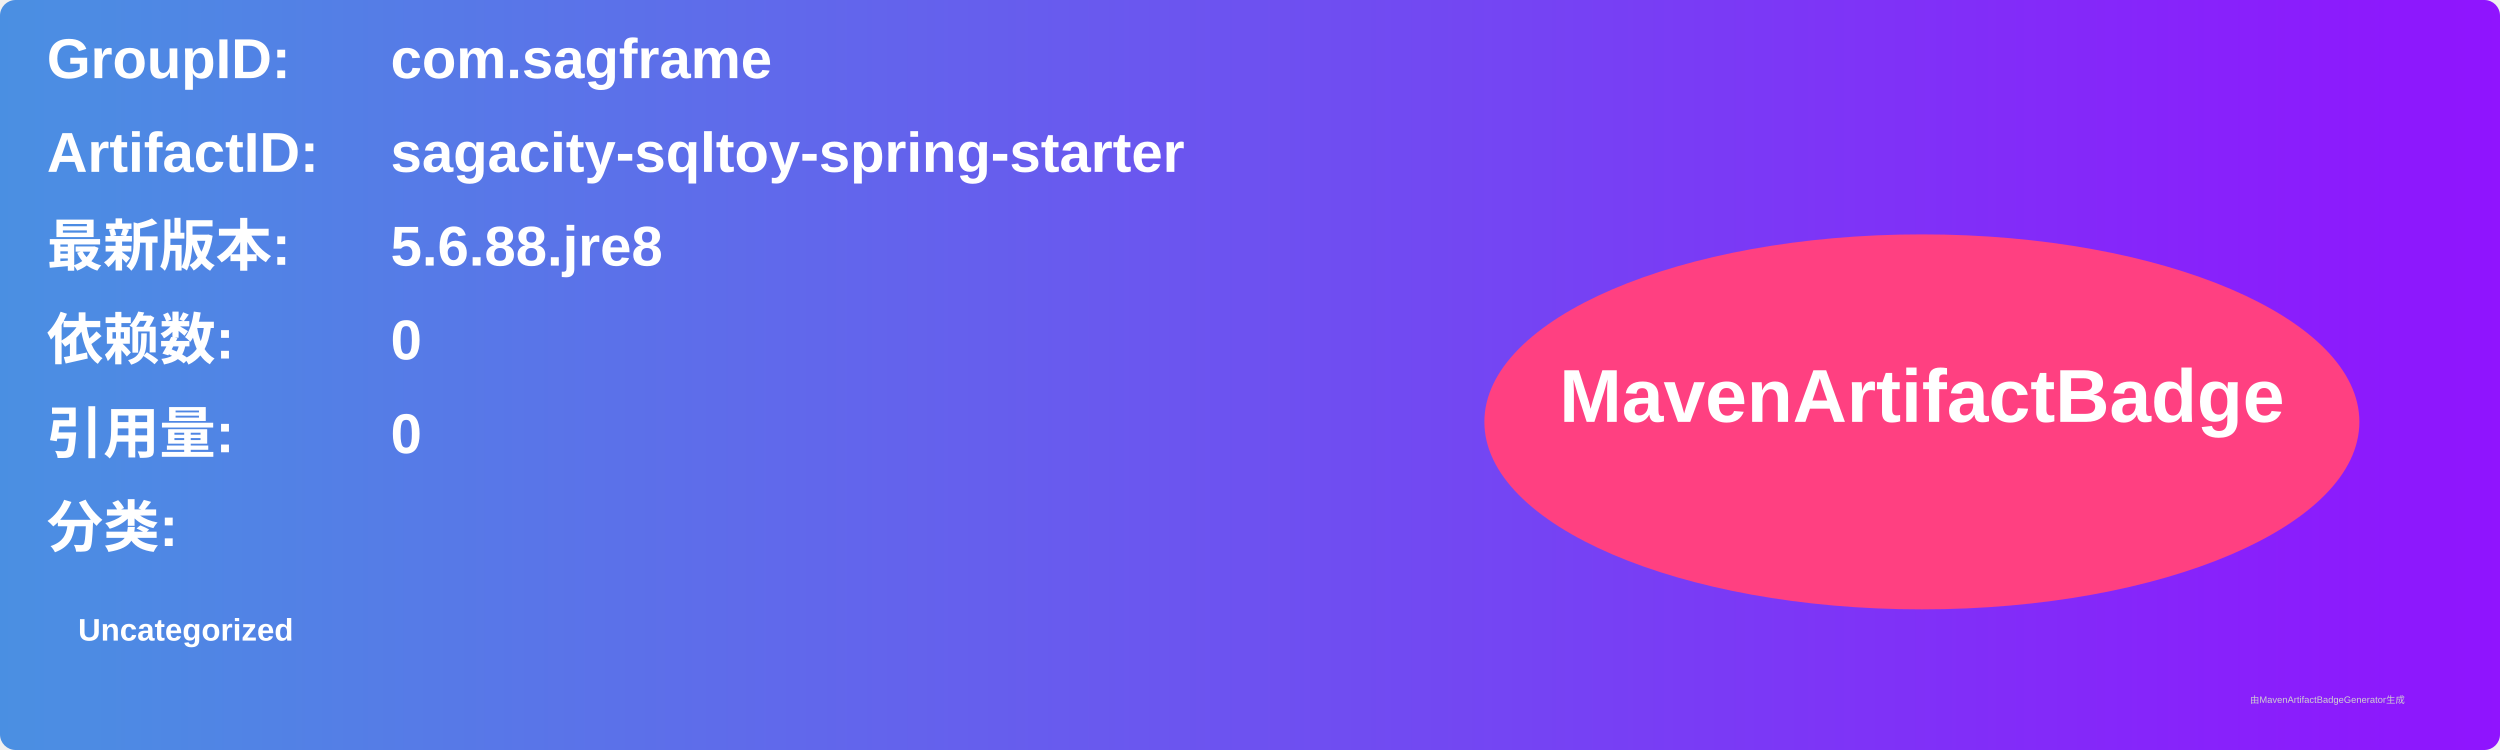
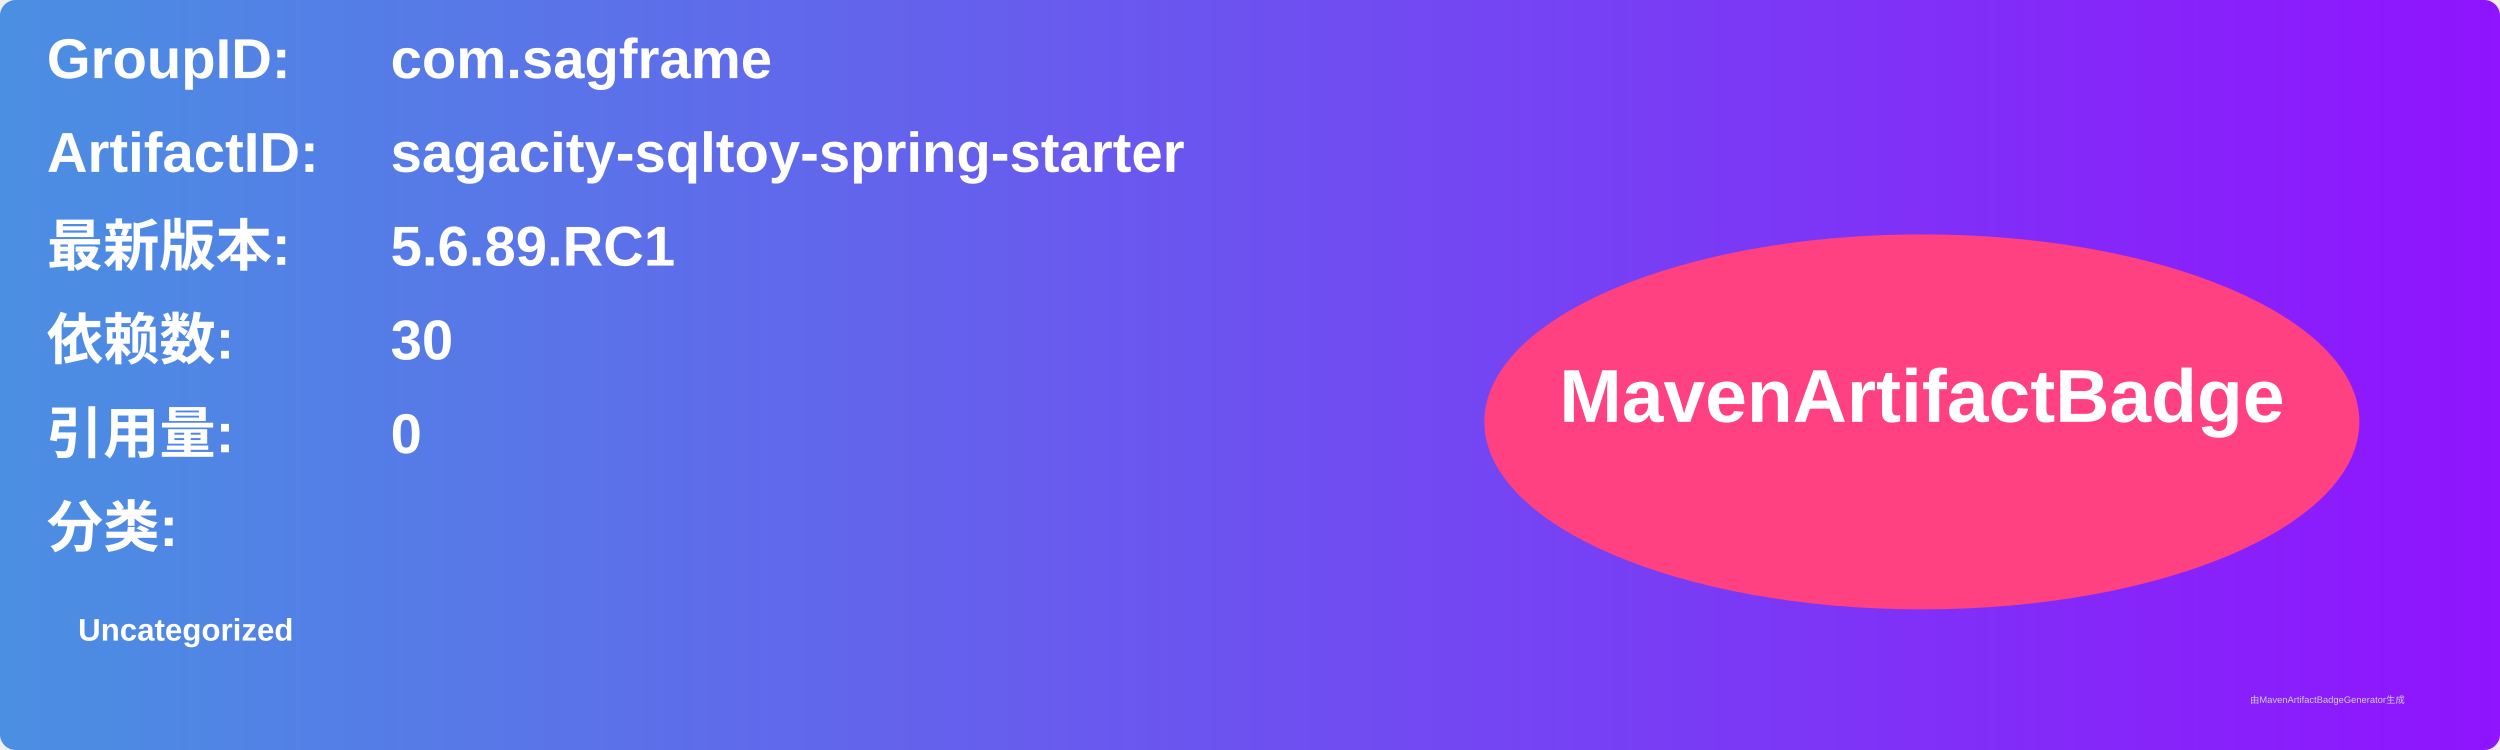
<svg xmlns="http://www.w3.org/2000/svg" width="800" height="240" viewBox="0 0 800 240">
  <linearGradient id="grad" x1="0%" y1="0%" x2="100%" y2="0%">
    <stop offset="0%" stop-color="#4a90e2" />
    <stop offset="100%" stop-color="#9013fe" />
  </linearGradient>
  <rect width="100%" height="100%" rx="5" ry="5" fill="url(#grad)" />
  <g transform="translate(15, 15)">
    <text x="0" y="10" font-family="Arial" font-size="18" fill="white" font-weight="bold" width="260">GroupID:</text>
    <text x="110" y="10" font-family="Arial" font-size="18" fill="white" font-weight="bold" width="460">com.sagframe</text>
    <text x="0" y="40" font-family="Arial" font-size="18" fill="white" font-weight="bold" width="260">ArtifactID:</text>
    <text x="110" y="40" font-family="Arial" font-size="18" fill="white" font-weight="bold" width="460">sagacity-sqltoy-spring-starter</text>
    <text x="0" y="70" font-family="Arial" font-size="18" fill="white" font-weight="bold">最新版本:</text>
    <text x="110" y="70" font-family="Arial" font-size="18" fill="white" font-weight="bold">
-       <tspan font-weight="bold">5.6.88.jre8</tspan>
+       <tspan font-weight="bold">5.6.89.RC1</tspan>
    </text>
    <text x="0" y="100" font-family="Arial" font-size="18" fill="white" font-weight="bold">依赖数: </text>
    <text x="110" y="100" font-family="Arial" font-size="18" fill="white">
-       <tspan font-weight="bold">0</tspan>
+       <tspan font-weight="bold">30</tspan>
    </text>
    <text x="0" y="130" font-family="Arial" font-size="18" fill="white" font-weight="bold">引用量: </text>
    <text x="110" y="130" font-family="Arial" font-size="18" fill="white">
      <tspan font-weight="bold">0</tspan>
    </text>
    <text x="0" y="160" font-family="Arial" font-size="18" fill="white" font-weight="bold">分类:</text>
    <text x="10" y="190" font-family="Arial" font-size="10" fill="white">
      <tspan font-weight="bold">Uncategorized</tspan>
    </text>
    <ellipse cx="600" cy="120" rx="140" ry="60" fill="#ff4081" />
    <text x="600" y="120" text-anchor="middle" font-family="Arial" font-size="24" fill="white" font-weight="bold">MavenArtifactBadge</text>
  </g>
  <text x="720" y="225" font-family="Arial" font-size="3" fill="#d0d0d0">由MavenArtifactBadgeGenerator生成</text>
</svg>
